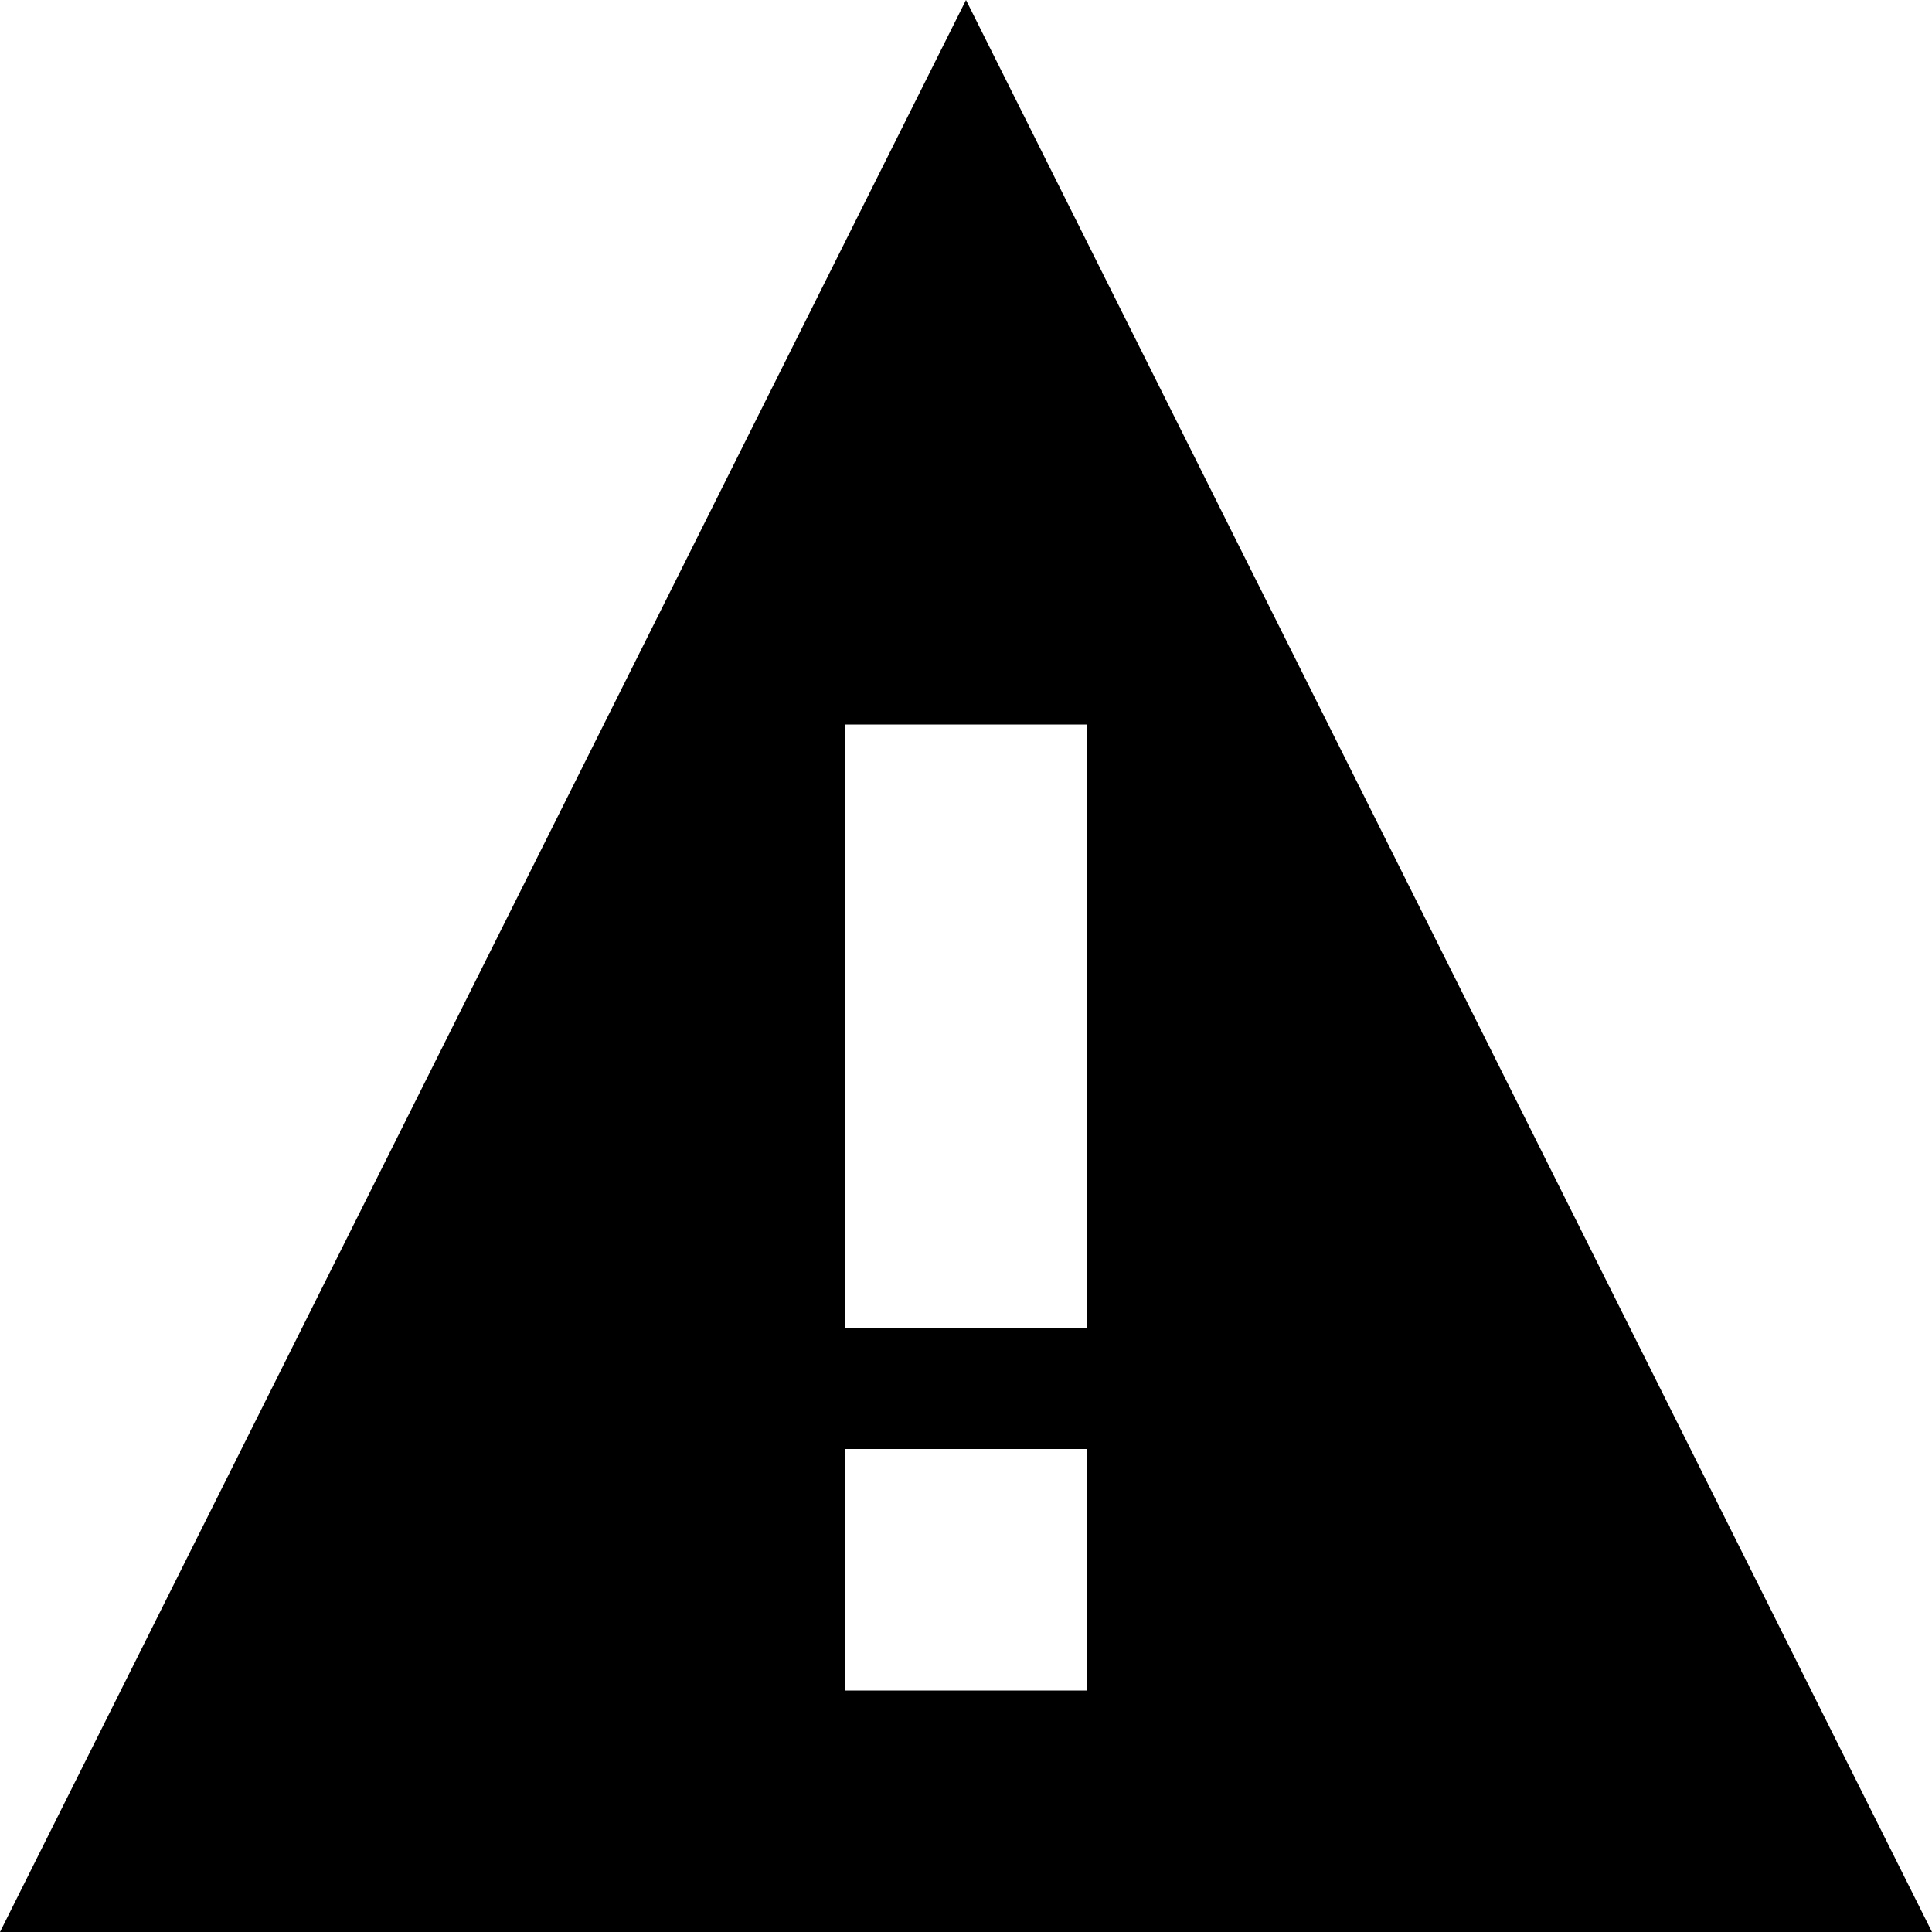
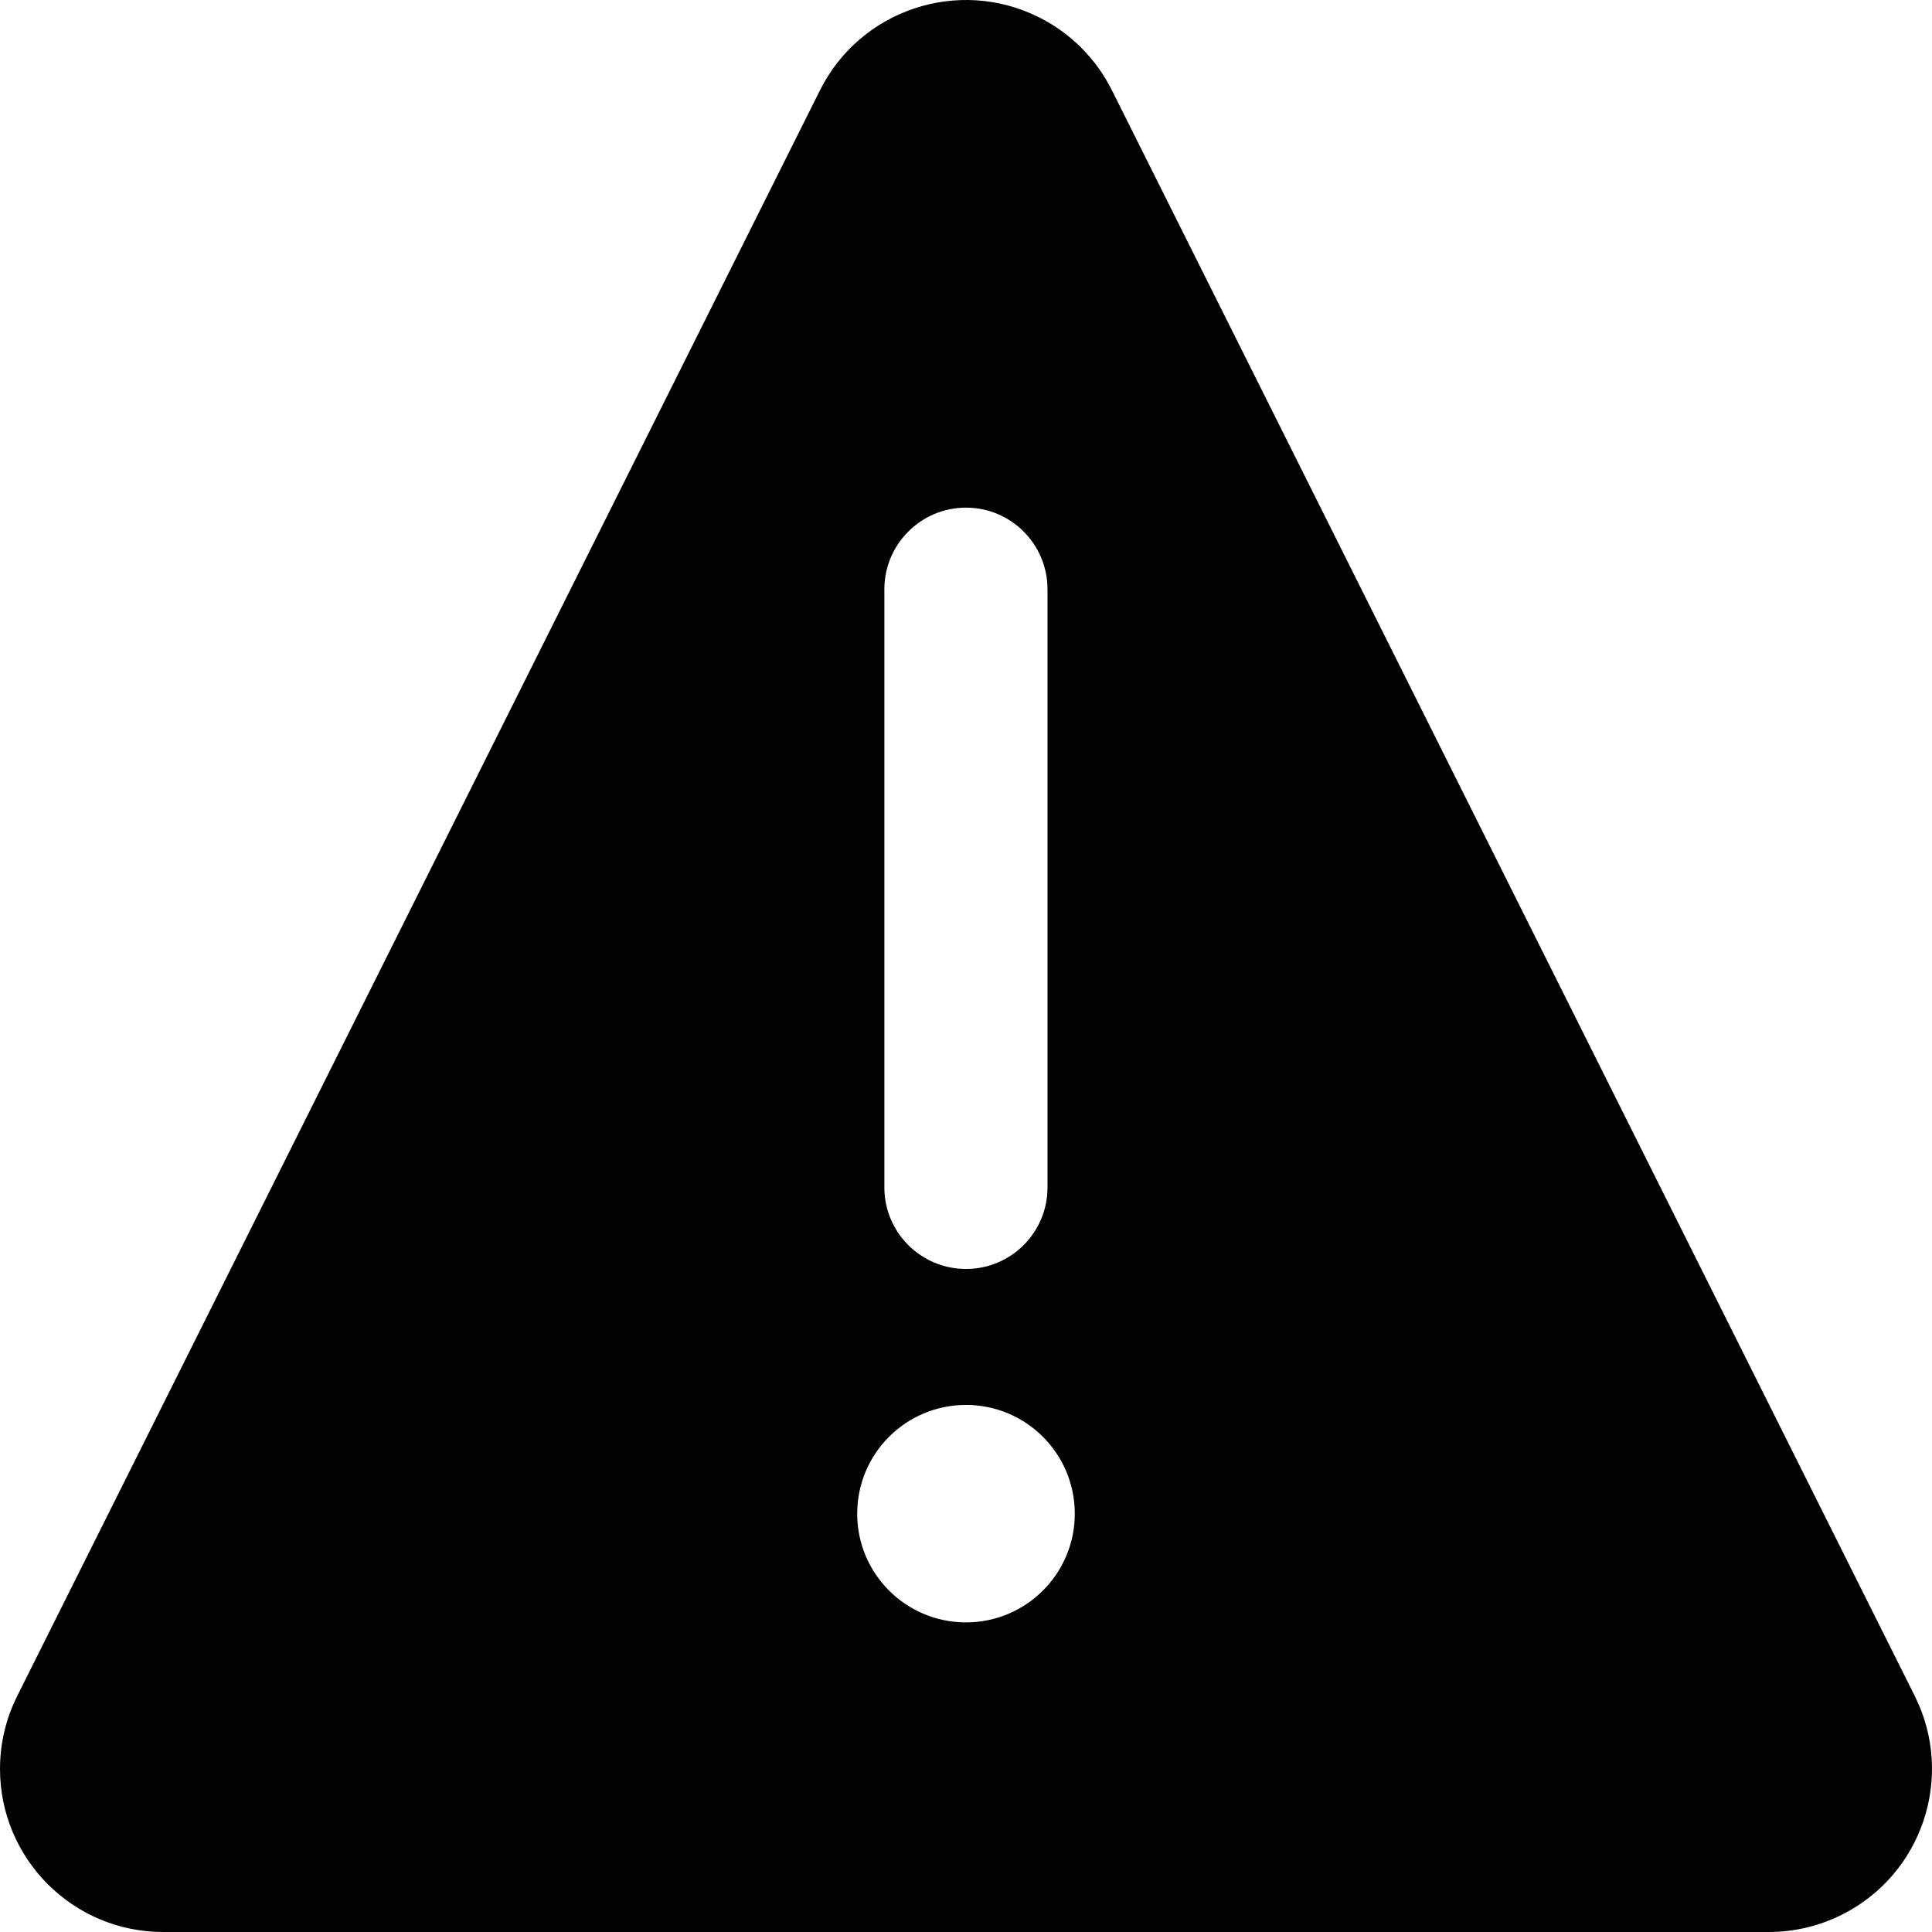
<svg xmlns="http://www.w3.org/2000/svg" viewBox="0 0 16 16">
-   <path d="M8 0L0 16h16zm1 14H7v-2h2zm-2-3V6h2v5z" />
+   <g>
+     <path fill="#020202" d="M8.604,0.143 C8.866,0.274 9.078,0.486 9.208,0.747 L15.857,14.045 C16.191,14.712 15.92,15.524 15.253,15.857 C15.065,15.951 14.858,16 14.649,16 L1.351,16 C0.605,16 0,15.395 0,14.649 C0,14.439 0.049,14.232 0.143,14.045 L6.791,0.747 C7.125,0.08 7.937,-0.191 8.604,0.143 Z M8,11.635 C7.502,11.635 7.099,12.038 7.099,12.536 C7.099,13.033 7.502,13.436 8,13.436 C8.497,13.436 8.901,13.033 8.901,12.536 C8.901,12.038 8.497,11.635 8,11.635 Z M8,4.204 C7.627,4.204 7.324,4.507 7.324,4.88 L7.324,4.88 L7.324,9.834 C7.324,10.207 7.627,10.509 8,10.509 C8.373,10.509 8.675,10.207 8.675,9.834 L8.675,9.834 L8.675,4.88 C8.675,4.507 8.373,4.204 8,4.204 Z" />
+   </g>
</svg>
